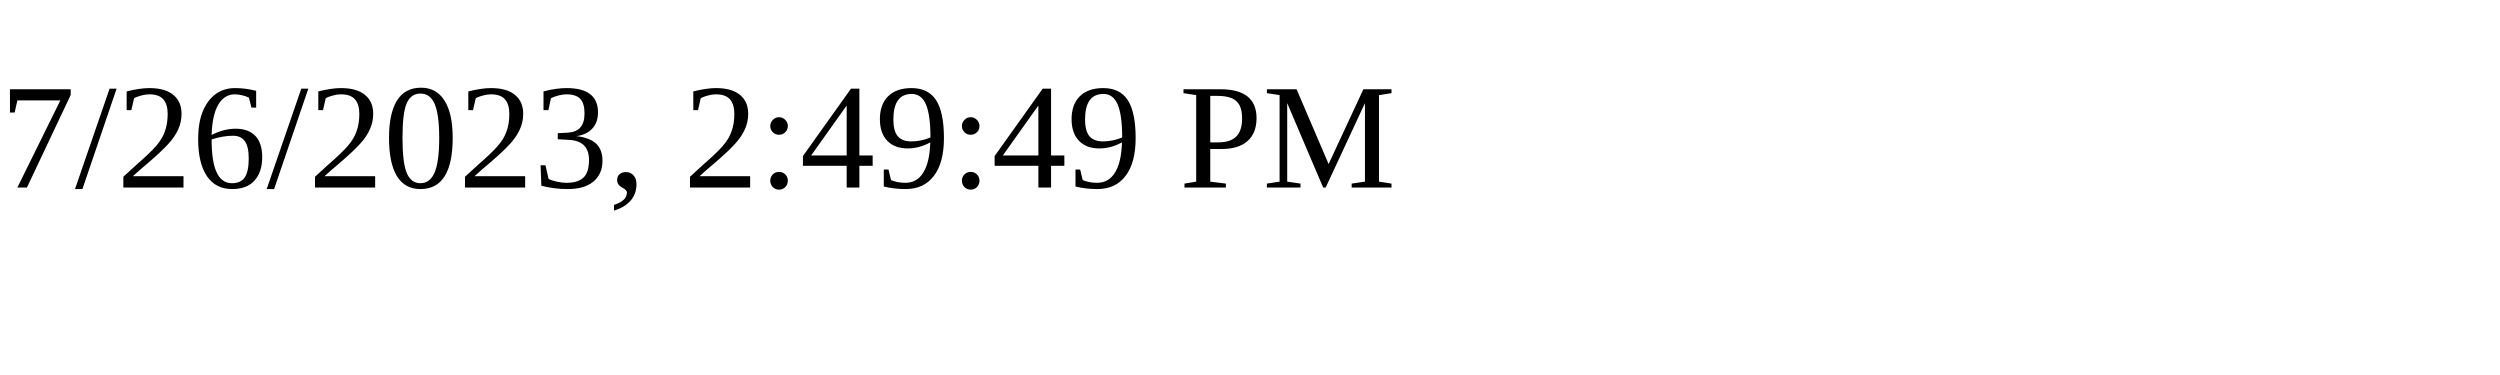
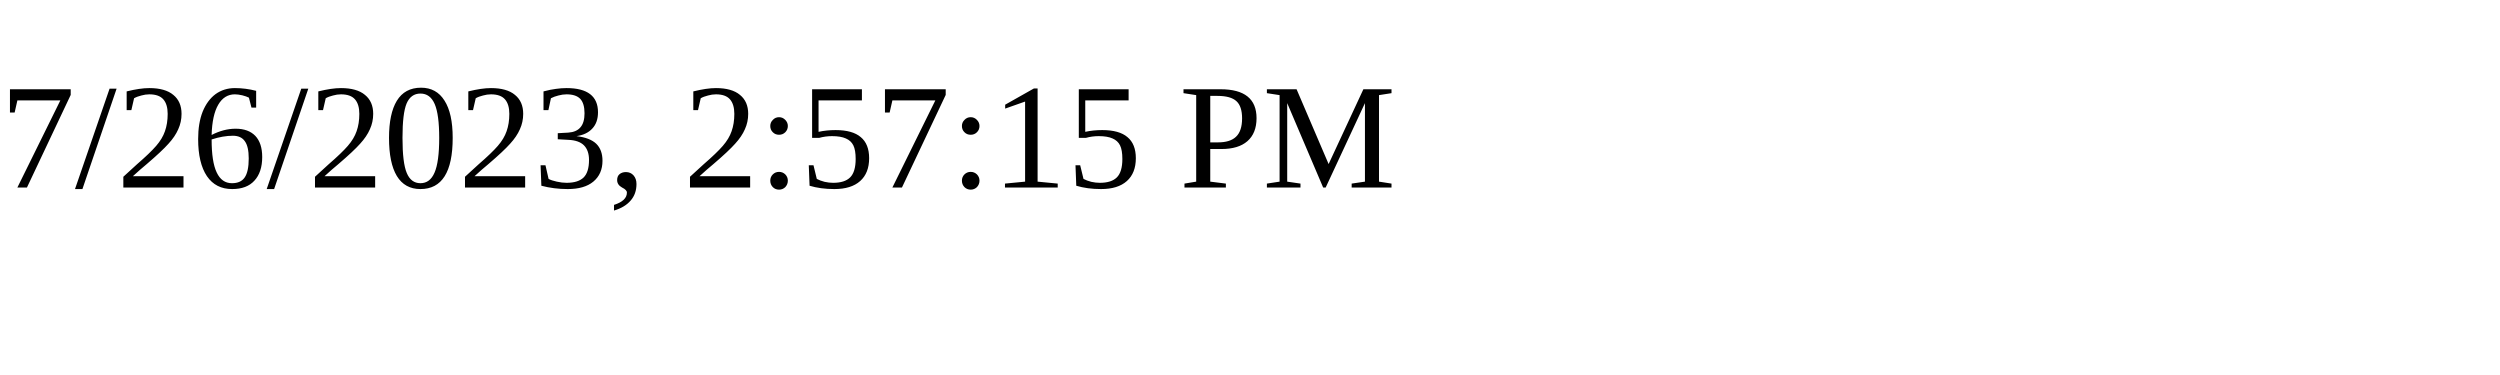
<svg xmlns="http://www.w3.org/2000/svg" height="30" width="200">
-   <text x="0" y="15">7/26/2023, 2:49:49 PM</text>
+   <text x="0" y="15">7/26/2023, 2:57:15 PM</text>
</svg>
